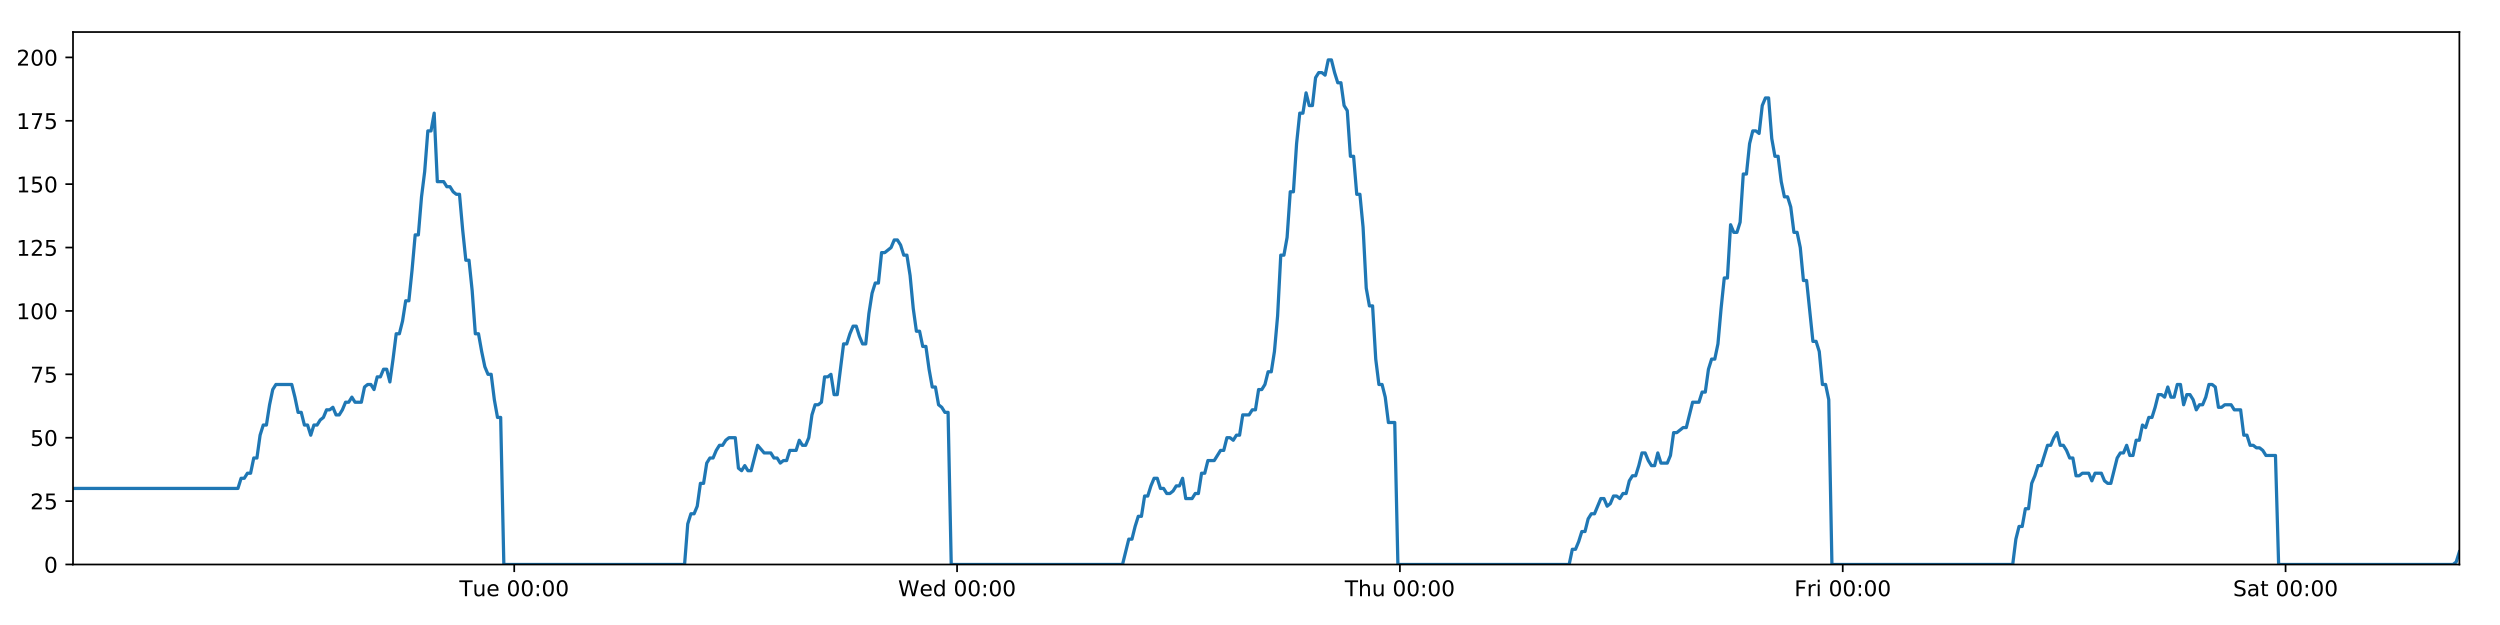
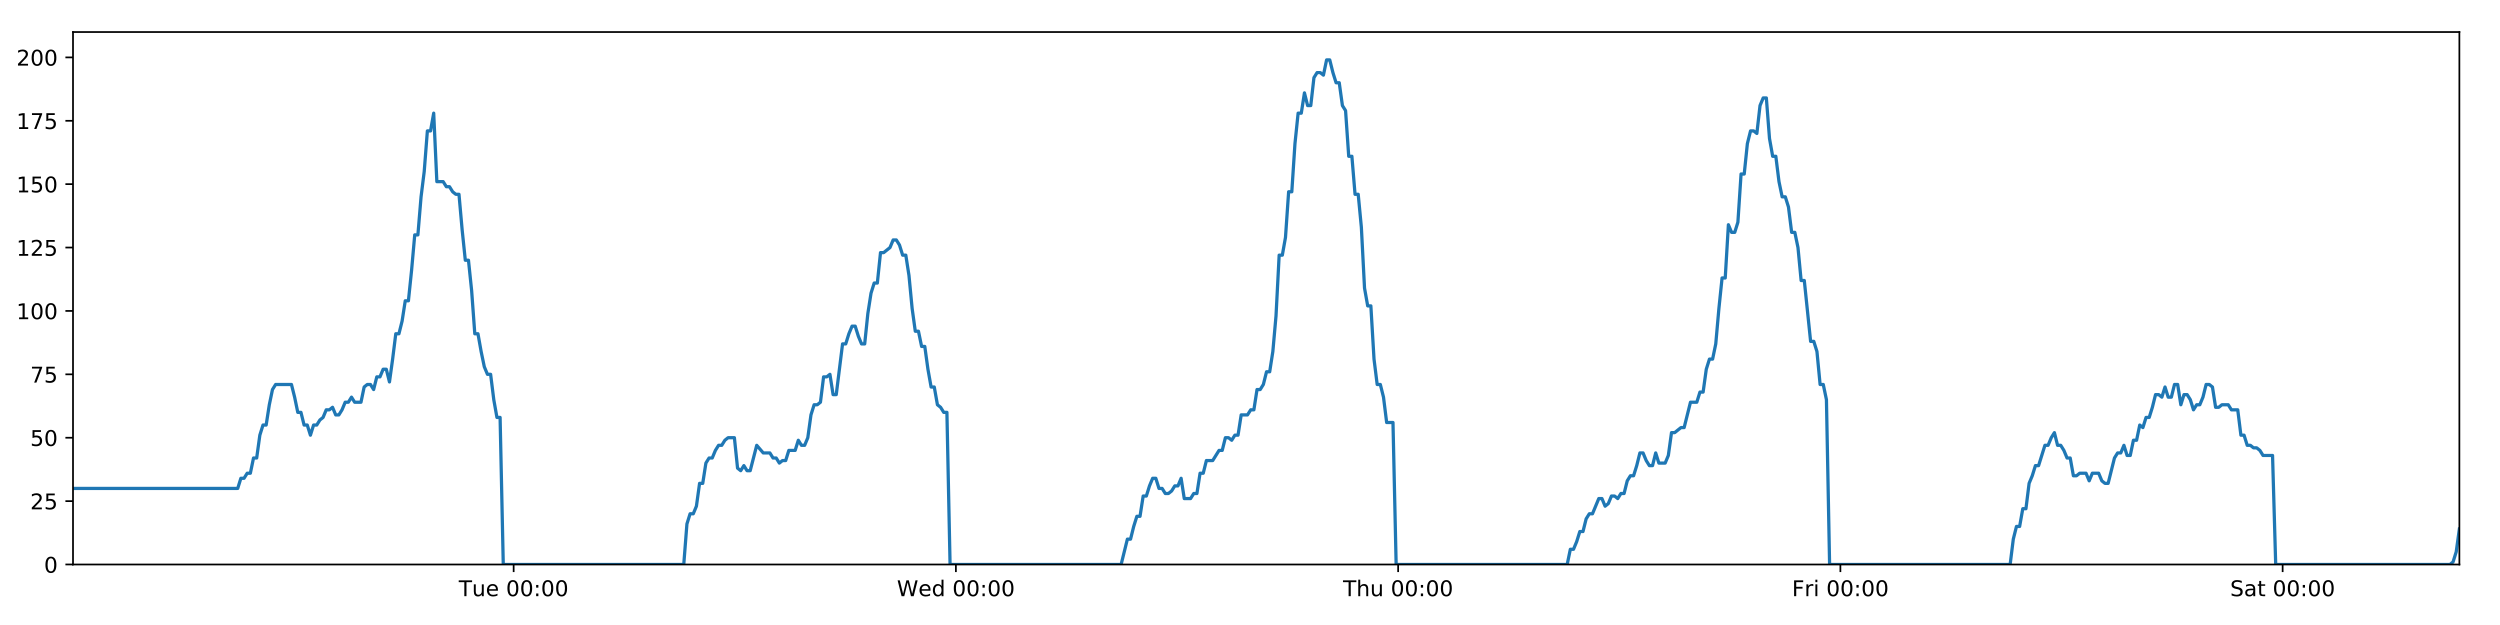
<svg xmlns="http://www.w3.org/2000/svg" xmlns:xlink="http://www.w3.org/1999/xlink" height="288pt" version="1.1" viewBox="0 0 1152 288" width="1152pt">
  <defs>
    <style type="text/css">
*{stroke-linecap:butt;stroke-linejoin:round;}
  </style>
  </defs>
  <g id="figure_1">
    <g id="patch_1">
      <path d="M 0 288  L 1152 288  L 1152 0  L 0 0  z " style="fill:#ffffff;" />
    </g>
    <g id="axes_1">
      <g id="patch_2">
        <path d="M 33.64 260.12  L 1133.28 260.12  L 1133.28 14.76  L 33.64 14.76  z " style="fill:#ffffff;" />
      </g>
      <g id="matplotlib.axis_1">
        <g id="xtick_1">
          <g id="line2d_1">
            <defs>
-               <path d="M 0 0  L 0 3.5  " id="md50a924bb3" style="stroke:#000000;stroke-width:0.8;" />
-             </defs>
-             <g>
-               <use style="stroke:#000000;stroke-width:0.8;" x="236.958" xlink:href="#md50a924bb3" y="260.12" />
+               <path d="M 0 0  L 0 3.5  " id="mce74584bbc" style="stroke:#000000;stroke-width:0.8;" />
+             </defs>
+             <g>
+               <use style="stroke:#000000;stroke-width:0.8;" x="236.689" xlink:href="#mce74584bbc" y="260.12" />
            </g>
          </g>
          <g id="text_1">
            <defs>
              <path d="M -0.297 72.906  L 61.375 72.906  L 61.375 64.594  L 35.5 64.594  L 35.5 0  L 25.594 0  L 25.594 64.594  L -0.297 64.594  z " id="DejaVuSans-84" />
              <path d="M 8.5 21.578  L 8.5 54.688  L 17.484 54.688  L 17.484 21.922  Q 17.484 14.156 20.5 10.266  Q 23.531 6.391 29.594 6.391  Q 36.859 6.391 41.078 11.031  Q 45.312 15.672 45.312 23.688  L 45.312 54.688  L 54.297 54.688  L 54.297 0  L 45.312 0  L 45.312 8.406  Q 42.047 3.422 37.719 1  Q 33.406 -1.422 27.688 -1.422  Q 18.266 -1.422 13.375 4.438  Q 8.5 10.297 8.5 21.578  z M 31.109 56  z " id="DejaVuSans-117" />
              <path d="M 56.203 29.594  L 56.203 25.203  L 14.891 25.203  Q 15.484 15.922 20.484 11.062  Q 25.484 6.203 34.422 6.203  Q 39.594 6.203 44.453 7.469  Q 49.312 8.734 54.109 11.281  L 54.109 2.781  Q 49.266 0.734 44.188 -0.344  Q 39.109 -1.422 33.891 -1.422  Q 20.797 -1.422 13.156 6.188  Q 5.516 13.812 5.516 26.812  Q 5.516 40.234 12.766 48.109  Q 20.016 56 32.328 56  Q 43.359 56 49.781 48.891  Q 56.203 41.797 56.203 29.594  z M 47.219 32.234  Q 47.125 39.594 43.094 43.984  Q 39.062 48.391 32.422 48.391  Q 24.906 48.391 20.391 44.141  Q 15.875 39.891 15.188 32.172  z " id="DejaVuSans-101" />
              <path id="DejaVuSans-32" />
              <path d="M 31.781 66.406  Q 24.172 66.406 20.328 58.906  Q 16.5 51.422 16.5 36.375  Q 16.5 21.391 20.328 13.891  Q 24.172 6.391 31.781 6.391  Q 39.453 6.391 43.281 13.891  Q 47.125 21.391 47.125 36.375  Q 47.125 51.422 43.281 58.906  Q 39.453 66.406 31.781 66.406  z M 31.781 74.219  Q 44.047 74.219 50.516 64.516  Q 56.984 54.828 56.984 36.375  Q 56.984 17.969 50.516 8.266  Q 44.047 -1.422 31.781 -1.422  Q 19.531 -1.422 13.062 8.266  Q 6.594 17.969 6.594 36.375  Q 6.594 54.828 13.062 64.516  Q 19.531 74.219 31.781 74.219  z " id="DejaVuSans-48" />
              <path d="M 11.719 12.406  L 22.016 12.406  L 22.016 0  L 11.719 0  z M 11.719 51.703  L 22.016 51.703  L 22.016 39.312  L 11.719 39.312  z " id="DejaVuSans-58" />
            </defs>
-             <g transform="translate(211.6723 274.7184)scale(0.1 -0.1)">
+             <g transform="translate(211.4029 274.7184)scale(0.1 -0.1)">
              <use xlink:href="#DejaVuSans-84" />
              <use x="60.85" xlink:href="#DejaVuSans-117" />
              <use x="124.229" xlink:href="#DejaVuSans-101" />
              <use x="185.752" xlink:href="#DejaVuSans-32" />
              <use x="217.539" xlink:href="#DejaVuSans-48" />
              <use x="281.162" xlink:href="#DejaVuSans-48" />
              <use x="344.785" xlink:href="#DejaVuSans-58" />
              <use x="378.477" xlink:href="#DejaVuSans-48" />
              <use x="442.1" xlink:href="#DejaVuSans-48" />
            </g>
          </g>
        </g>
        <g id="xtick_2">
          <g id="line2d_2">
            <g>
-               <use style="stroke:#000000;stroke-width:0.8;" x="441.016" xlink:href="#md50a924bb3" y="260.12" />
+               <use style="stroke:#000000;stroke-width:0.8;" x="440.477" xlink:href="#mce74584bbc" y="260.12" />
            </g>
          </g>
          <g id="text_2">
            <defs>
              <path d="M 3.328 72.906  L 13.281 72.906  L 28.609 11.281  L 43.891 72.906  L 54.984 72.906  L 70.312 11.281  L 85.594 72.906  L 95.609 72.906  L 77.297 0  L 64.891 0  L 49.516 63.281  L 33.984 0  L 21.578 0  z " id="DejaVuSans-87" />
              <path d="M 45.406 46.391  L 45.406 75.984  L 54.391 75.984  L 54.391 0  L 45.406 0  L 45.406 8.203  Q 42.578 3.328 38.25 0.953  Q 33.938 -1.422 27.875 -1.422  Q 17.969 -1.422 11.734 6.484  Q 5.516 14.406 5.516 27.297  Q 5.516 40.188 11.734 48.094  Q 17.969 56 27.875 56  Q 33.938 56 38.25 53.625  Q 42.578 51.266 45.406 46.391  z M 14.797 27.297  Q 14.797 17.391 18.875 11.75  Q 22.953 6.109 30.078 6.109  Q 37.203 6.109 41.297 11.75  Q 45.406 17.391 45.406 27.297  Q 45.406 37.203 41.297 42.844  Q 37.203 48.484 30.078 48.484  Q 22.953 48.484 18.875 42.844  Q 14.797 37.203 14.797 27.297  z " id="DejaVuSans-100" />
            </defs>
-             <g transform="translate(413.8273 274.7184)scale(0.1 -0.1)">
+             <g transform="translate(413.2875 274.7184)scale(0.1 -0.1)">
              <use xlink:href="#DejaVuSans-87" />
              <use x="98.799" xlink:href="#DejaVuSans-101" />
              <use x="160.322" xlink:href="#DejaVuSans-100" />
              <use x="223.799" xlink:href="#DejaVuSans-32" />
              <use x="255.586" xlink:href="#DejaVuSans-48" />
              <use x="319.209" xlink:href="#DejaVuSans-48" />
              <use x="382.832" xlink:href="#DejaVuSans-58" />
              <use x="416.523" xlink:href="#DejaVuSans-48" />
              <use x="480.146" xlink:href="#DejaVuSans-48" />
            </g>
          </g>
        </g>
        <g id="xtick_3">
          <g id="line2d_3">
            <g>
-               <use style="stroke:#000000;stroke-width:0.8;" x="645.075" xlink:href="#md50a924bb3" y="260.12" />
+               <use style="stroke:#000000;stroke-width:0.8;" x="644.264" xlink:href="#mce74584bbc" y="260.12" />
            </g>
          </g>
          <g id="text_3">
            <defs>
              <path d="M 54.891 33.016  L 54.891 0  L 45.906 0  L 45.906 32.719  Q 45.906 40.484 42.875 44.328  Q 39.844 48.188 33.797 48.188  Q 26.516 48.188 22.312 43.547  Q 18.109 38.922 18.109 30.906  L 18.109 0  L 9.078 0  L 9.078 75.984  L 18.109 75.984  L 18.109 46.188  Q 21.344 51.125 25.703 53.562  Q 30.078 56 35.797 56  Q 45.219 56 50.047 50.172  Q 54.891 44.344 54.891 33.016  z " id="DejaVuSans-104" />
            </defs>
-             <g transform="translate(619.6847 274.7184)scale(0.1 -0.1)">
+             <g transform="translate(618.8745 274.7184)scale(0.1 -0.1)">
              <use xlink:href="#DejaVuSans-84" />
              <use x="61.084" xlink:href="#DejaVuSans-104" />
              <use x="124.463" xlink:href="#DejaVuSans-117" />
              <use x="187.842" xlink:href="#DejaVuSans-32" />
              <use x="219.629" xlink:href="#DejaVuSans-48" />
              <use x="283.252" xlink:href="#DejaVuSans-48" />
              <use x="346.875" xlink:href="#DejaVuSans-58" />
              <use x="380.566" xlink:href="#DejaVuSans-48" />
              <use x="444.189" xlink:href="#DejaVuSans-48" />
            </g>
          </g>
        </g>
        <g id="xtick_4">
          <g id="line2d_4">
            <g>
-               <use style="stroke:#000000;stroke-width:0.8;" x="849.133" xlink:href="#md50a924bb3" y="260.12" />
+               <use style="stroke:#000000;stroke-width:0.8;" x="848.052" xlink:href="#mce74584bbc" y="260.12" />
            </g>
          </g>
          <g id="text_4">
            <defs>
              <path d="M 9.812 72.906  L 51.703 72.906  L 51.703 64.594  L 19.672 64.594  L 19.672 43.109  L 48.578 43.109  L 48.578 34.812  L 19.672 34.812  L 19.672 0  L 9.812 0  z " id="DejaVuSans-70" />
              <path d="M 41.109 46.297  Q 39.594 47.172 37.812 47.578  Q 36.031 48 33.891 48  Q 26.266 48 22.188 43.047  Q 18.109 38.094 18.109 28.812  L 18.109 0  L 9.078 0  L 9.078 54.688  L 18.109 54.688  L 18.109 46.188  Q 20.953 51.172 25.484 53.578  Q 30.031 56 36.531 56  Q 37.453 56 38.578 55.875  Q 39.703 55.766 41.062 55.516  z " id="DejaVuSans-114" />
              <path d="M 9.422 54.688  L 18.406 54.688  L 18.406 0  L 9.422 0  z M 9.422 75.984  L 18.406 75.984  L 18.406 64.594  L 9.422 64.594  z " id="DejaVuSans-105" />
            </defs>
-             <g transform="translate(826.8194 274.7184)scale(0.1 -0.1)">
+             <g transform="translate(825.7389 274.7184)scale(0.1 -0.1)">
              <use xlink:href="#DejaVuSans-70" />
              <use x="57.41" xlink:href="#DejaVuSans-114" />
              <use x="98.523" xlink:href="#DejaVuSans-105" />
              <use x="126.307" xlink:href="#DejaVuSans-32" />
              <use x="158.094" xlink:href="#DejaVuSans-48" />
              <use x="221.717" xlink:href="#DejaVuSans-48" />
              <use x="285.34" xlink:href="#DejaVuSans-58" />
              <use x="319.031" xlink:href="#DejaVuSans-48" />
              <use x="382.654" xlink:href="#DejaVuSans-48" />
            </g>
          </g>
        </g>
        <g id="xtick_5">
          <g id="line2d_5">
            <g>
-               <use style="stroke:#000000;stroke-width:0.8;" x="1053.191" xlink:href="#md50a924bb3" y="260.12" />
+               <use style="stroke:#000000;stroke-width:0.8;" x="1051.84" xlink:href="#mce74584bbc" y="260.12" />
            </g>
          </g>
          <g id="text_5">
            <defs>
              <path d="M 53.516 70.516  L 53.516 60.891  Q 47.906 63.578 42.922 64.891  Q 37.938 66.219 33.297 66.219  Q 25.25 66.219 20.875 63.094  Q 16.5 59.969 16.5 54.203  Q 16.5 49.359 19.406 46.891  Q 22.312 44.438 30.422 42.922  L 36.375 41.703  Q 47.406 39.594 52.656 34.297  Q 57.906 29 57.906 20.125  Q 57.906 9.516 50.797 4.047  Q 43.703 -1.422 29.984 -1.422  Q 24.812 -1.422 18.969 -0.25  Q 13.141 0.922 6.891 3.219  L 6.891 13.375  Q 12.891 10.016 18.656 8.297  Q 24.422 6.594 29.984 6.594  Q 38.422 6.594 43.016 9.906  Q 47.609 13.234 47.609 19.391  Q 47.609 24.75 44.312 27.781  Q 41.016 30.812 33.5 32.328  L 27.484 33.5  Q 16.453 35.688 11.516 40.375  Q 6.594 45.062 6.594 53.422  Q 6.594 63.094 13.406 68.656  Q 20.219 74.219 32.172 74.219  Q 37.312 74.219 42.625 73.281  Q 47.953 72.359 53.516 70.516  z " id="DejaVuSans-83" />
              <path d="M 34.281 27.484  Q 23.391 27.484 19.188 25  Q 14.984 22.516 14.984 16.5  Q 14.984 11.719 18.141 8.906  Q 21.297 6.109 26.703 6.109  Q 34.188 6.109 38.703 11.406  Q 43.219 16.703 43.219 25.484  L 43.219 27.484  z M 52.203 31.203  L 52.203 0  L 43.219 0  L 43.219 8.297  Q 40.141 3.328 35.547 0.953  Q 30.953 -1.422 24.312 -1.422  Q 15.922 -1.422 10.953 3.297  Q 6 8.016 6 15.922  Q 6 25.141 12.172 29.828  Q 18.359 34.516 30.609 34.516  L 43.219 34.516  L 43.219 35.406  Q 43.219 41.609 39.141 45  Q 35.062 48.391 27.688 48.391  Q 23 48.391 18.547 47.266  Q 14.109 46.141 10.016 43.891  L 10.016 52.203  Q 14.938 54.109 19.578 55.047  Q 24.219 56 28.609 56  Q 40.484 56 46.344 49.844  Q 52.203 43.703 52.203 31.203  z " id="DejaVuSans-97" />
              <path d="M 18.312 70.219  L 18.312 54.688  L 36.812 54.688  L 36.812 47.703  L 18.312 47.703  L 18.312 18.016  Q 18.312 11.328 20.141 9.422  Q 21.969 7.516 27.594 7.516  L 36.812 7.516  L 36.812 0  L 27.594 0  Q 17.188 0 13.234 3.875  Q 9.281 7.766 9.281 18.016  L 9.281 47.703  L 2.688 47.703  L 2.688 54.688  L 9.281 54.688  L 9.281 70.219  z " id="DejaVuSans-116" />
            </defs>
-             <g transform="translate(1028.994 274.7184)scale(0.1 -0.1)">
+             <g transform="translate(1027.643 274.7184)scale(0.1 -0.1)">
              <use xlink:href="#DejaVuSans-83" />
              <use x="63.477" xlink:href="#DejaVuSans-97" />
              <use x="124.756" xlink:href="#DejaVuSans-116" />
              <use x="163.965" xlink:href="#DejaVuSans-32" />
              <use x="195.752" xlink:href="#DejaVuSans-48" />
              <use x="259.375" xlink:href="#DejaVuSans-48" />
              <use x="322.998" xlink:href="#DejaVuSans-58" />
              <use x="356.689" xlink:href="#DejaVuSans-48" />
              <use x="420.312" xlink:href="#DejaVuSans-48" />
            </g>
          </g>
        </g>
      </g>
      <g id="matplotlib.axis_2">
        <g id="ytick_1">
          <g id="line2d_6">
            <defs>
-               <path d="M 0 0  L -3.5 0  " id="me1dcb880b2" style="stroke:#000000;stroke-width:0.8;" />
-             </defs>
-             <g>
-               <use style="stroke:#000000;stroke-width:0.8;" x="33.64" xlink:href="#me1dcb880b2" y="260.12" />
+               <path d="M 0 0  L -3.5 0  " id="m5af31f0a0d" style="stroke:#000000;stroke-width:0.8;" />
+             </defs>
+             <g>
+               <use style="stroke:#000000;stroke-width:0.8;" x="33.64" xlink:href="#m5af31f0a0d" y="260.12" />
            </g>
          </g>
          <g id="text_6">
            <g transform="translate(20.2775 263.9192)scale(0.1 -0.1)">
              <use xlink:href="#DejaVuSans-48" />
            </g>
          </g>
        </g>
        <g id="ytick_2">
          <g id="line2d_7">
            <g>
-               <use style="stroke:#000000;stroke-width:0.8;" x="33.64" xlink:href="#me1dcb880b2" y="230.91" />
+               <use style="stroke:#000000;stroke-width:0.8;" x="33.64" xlink:href="#m5af31f0a0d" y="230.91" />
            </g>
          </g>
          <g id="text_7">
            <defs>
              <path d="M 19.188 8.297  L 53.609 8.297  L 53.609 0  L 7.328 0  L 7.328 8.297  Q 12.938 14.109 22.625 23.891  Q 32.328 33.688 34.812 36.531  Q 39.547 41.844 41.422 45.531  Q 43.312 49.219 43.312 52.781  Q 43.312 58.594 39.234 62.25  Q 35.156 65.922 28.609 65.922  Q 23.969 65.922 18.812 64.312  Q 13.672 62.703 7.812 59.422  L 7.812 69.391  Q 13.766 71.781 18.938 73  Q 24.125 74.219 28.422 74.219  Q 39.75 74.219 46.484 68.547  Q 53.219 62.891 53.219 53.422  Q 53.219 48.922 51.531 44.891  Q 49.859 40.875 45.406 35.406  Q 44.188 33.984 37.641 27.219  Q 31.109 20.453 19.188 8.297  z " id="DejaVuSans-50" />
              <path d="M 10.797 72.906  L 49.516 72.906  L 49.516 64.594  L 19.828 64.594  L 19.828 46.734  Q 21.969 47.469 24.109 47.828  Q 26.266 48.188 28.422 48.188  Q 40.625 48.188 47.75 41.5  Q 54.891 34.812 54.891 23.391  Q 54.891 11.625 47.562 5.094  Q 40.234 -1.422 26.906 -1.422  Q 22.312 -1.422 17.547 -0.641  Q 12.797 0.141 7.719 1.703  L 7.719 11.625  Q 12.109 9.234 16.797 8.062  Q 21.484 6.891 26.703 6.891  Q 35.156 6.891 40.078 11.328  Q 45.016 15.766 45.016 23.391  Q 45.016 31 40.078 35.438  Q 35.156 39.891 26.703 39.891  Q 22.75 39.891 18.812 39.016  Q 14.891 38.141 10.797 36.281  z " id="DejaVuSans-53" />
            </defs>
            <g transform="translate(13.915 234.7097)scale(0.1 -0.1)">
              <use xlink:href="#DejaVuSans-50" />
              <use x="63.623" xlink:href="#DejaVuSans-53" />
            </g>
          </g>
        </g>
        <g id="ytick_3">
          <g id="line2d_8">
            <g>
-               <use style="stroke:#000000;stroke-width:0.8;" x="33.64" xlink:href="#me1dcb880b2" y="201.701" />
+               <use style="stroke:#000000;stroke-width:0.8;" x="33.64" xlink:href="#m5af31f0a0d" y="201.701" />
            </g>
          </g>
          <g id="text_8">
            <g transform="translate(13.915 205.5002)scale(0.1 -0.1)">
              <use xlink:href="#DejaVuSans-53" />
              <use x="63.623" xlink:href="#DejaVuSans-48" />
            </g>
          </g>
        </g>
        <g id="ytick_4">
          <g id="line2d_9">
            <g>
-               <use style="stroke:#000000;stroke-width:0.8;" x="33.64" xlink:href="#me1dcb880b2" y="172.491" />
+               <use style="stroke:#000000;stroke-width:0.8;" x="33.64" xlink:href="#m5af31f0a0d" y="172.491" />
            </g>
          </g>
          <g id="text_9">
            <defs>
              <path d="M 8.203 72.906  L 55.078 72.906  L 55.078 68.703  L 28.609 0  L 18.312 0  L 43.219 64.594  L 8.203 64.594  z " id="DejaVuSans-55" />
            </defs>
            <g transform="translate(13.915 176.2906)scale(0.1 -0.1)">
              <use xlink:href="#DejaVuSans-55" />
              <use x="63.623" xlink:href="#DejaVuSans-53" />
            </g>
          </g>
        </g>
        <g id="ytick_5">
          <g id="line2d_10">
            <g>
-               <use style="stroke:#000000;stroke-width:0.8;" x="33.64" xlink:href="#me1dcb880b2" y="143.282" />
+               <use style="stroke:#000000;stroke-width:0.8;" x="33.64" xlink:href="#m5af31f0a0d" y="143.282" />
            </g>
          </g>
          <g id="text_10">
            <defs>
              <path d="M 12.406 8.297  L 28.516 8.297  L 28.516 63.922  L 10.984 60.406  L 10.984 69.391  L 28.422 72.906  L 38.281 72.906  L 38.281 8.297  L 54.391 8.297  L 54.391 0  L 12.406 0  z " id="DejaVuSans-49" />
            </defs>
            <g transform="translate(7.5525 147.0811)scale(0.1 -0.1)">
              <use xlink:href="#DejaVuSans-49" />
              <use x="63.623" xlink:href="#DejaVuSans-48" />
              <use x="127.246" xlink:href="#DejaVuSans-48" />
            </g>
          </g>
        </g>
        <g id="ytick_6">
          <g id="line2d_11">
            <g>
-               <use style="stroke:#000000;stroke-width:0.8;" x="33.64" xlink:href="#me1dcb880b2" y="114.072" />
+               <use style="stroke:#000000;stroke-width:0.8;" x="33.64" xlink:href="#m5af31f0a0d" y="114.072" />
            </g>
          </g>
          <g id="text_11">
            <g transform="translate(7.5525 117.8716)scale(0.1 -0.1)">
              <use xlink:href="#DejaVuSans-49" />
              <use x="63.623" xlink:href="#DejaVuSans-50" />
              <use x="127.246" xlink:href="#DejaVuSans-53" />
            </g>
          </g>
        </g>
        <g id="ytick_7">
          <g id="line2d_12">
            <g>
-               <use style="stroke:#000000;stroke-width:0.8;" x="33.64" xlink:href="#me1dcb880b2" y="84.863" />
+               <use style="stroke:#000000;stroke-width:0.8;" x="33.64" xlink:href="#m5af31f0a0d" y="84.863" />
            </g>
          </g>
          <g id="text_12">
            <g transform="translate(7.5525 88.66208)scale(0.1 -0.1)">
              <use xlink:href="#DejaVuSans-49" />
              <use x="63.623" xlink:href="#DejaVuSans-53" />
              <use x="127.246" xlink:href="#DejaVuSans-48" />
            </g>
          </g>
        </g>
        <g id="ytick_8">
          <g id="line2d_13">
            <g>
-               <use style="stroke:#000000;stroke-width:0.8;" x="33.64" xlink:href="#me1dcb880b2" y="55.653" />
+               <use style="stroke:#000000;stroke-width:0.8;" x="33.64" xlink:href="#m5af31f0a0d" y="55.653" />
            </g>
          </g>
          <g id="text_13">
            <g transform="translate(7.5525 59.45255)scale(0.1 -0.1)">
              <use xlink:href="#DejaVuSans-49" />
              <use x="63.623" xlink:href="#DejaVuSans-55" />
              <use x="127.246" xlink:href="#DejaVuSans-53" />
            </g>
          </g>
        </g>
        <g id="ytick_9">
          <g id="line2d_14">
            <g>
-               <use style="stroke:#000000;stroke-width:0.8;" x="33.64" xlink:href="#me1dcb880b2" y="26.444" />
+               <use style="stroke:#000000;stroke-width:0.8;" x="33.64" xlink:href="#m5af31f0a0d" y="26.444" />
            </g>
          </g>
          <g id="text_14">
            <g transform="translate(7.5525 30.24303)scale(0.1 -0.1)">
              <use xlink:href="#DejaVuSans-50" />
              <use x="63.623" xlink:href="#DejaVuSans-48" />
              <use x="127.246" xlink:href="#DejaVuSans-48" />
            </g>
          </g>
        </g>
      </g>
      <g id="line2d_15">
-         <path clip-path="url(#p283289ab9e)" d="M 33.64 225.069  L 109.634 225.069  L 111.096 220.395  L 112.556 220.395  L 114.016 218.058  L 115.473 218.058  L 116.929 211.048  L 118.389 211.048  L 119.847 200.533  L 121.303 195.859  L 122.762 195.859  L 124.219 186.512  L 125.677 179.502  L 127.137 177.165  L 134.439 177.165  L 135.897 183.007  L 137.357 190.017  L 138.814 190.017  L 140.271 195.859  L 141.731 195.859  L 143.188 200.533  L 144.647 195.859  L 146.106 195.859  L 147.564 193.522  L 149.021 192.354  L 150.478 188.849  L 151.935 188.849  L 153.393 187.68  L 154.852 191.186  L 156.309 191.186  L 157.77 188.849  L 159.227 185.344  L 160.684 185.344  L 162.144 183.007  L 163.601 185.344  L 166.515 185.344  L 167.975 178.333  L 169.433 177.165  L 170.893 177.165  L 172.353 179.502  L 173.813 173.66  L 175.275 173.66  L 176.736 170.155  L 178.2 170.155  L 179.66 175.997  L 181.116 165.481  L 182.574 153.797  L 184.031 153.797  L 185.487 147.955  L 186.945 138.608  L 188.402 138.608  L 189.86 124.588  L 191.319 108.23  L 192.776 108.23  L 194.237 90.705  L 195.695 79.021  L 197.151 60.327  L 198.609 60.327  L 200.067 52.148  L 201.523 83.694  L 204.439 83.694  L 205.9 86.031  L 207.357 86.031  L 208.817 88.368  L 210.276 89.536  L 211.733 89.536  L 213.192 105.894  L 214.655 119.914  L 216.113 119.914  L 217.573 133.935  L 219.033 153.797  L 220.494 153.797  L 221.952 161.976  L 223.412 168.986  L 224.869 172.491  L 226.329 172.491  L 227.79 184.175  L 229.248 192.354  L 230.705 192.354  L 232.167 260.12  L 315.451 260.12  L 316.91 241.426  L 318.37 236.752  L 319.83 236.752  L 321.288 233.247  L 322.746 222.732  L 324.205 222.732  L 325.664 213.385  L 327.125 211.048  L 328.585 211.048  L 330.049 207.543  L 331.511 205.206  L 332.971 205.206  L 334.428 202.869  L 335.891 201.701  L 338.813 201.701  L 340.269 215.722  L 341.728 216.89  L 343.189 214.553  L 344.646 216.89  L 346.104 216.89  L 349.116 205.206  L 352.125 208.711  L 355.186 208.711  L 356.642 211.048  L 358.101 211.048  L 359.558 213.385  L 361.015 212.216  L 362.475 212.216  L 363.935 207.543  L 366.851 207.543  L 368.308 202.869  L 369.769 205.206  L 371.226 205.206  L 372.684 201.701  L 374.142 191.186  L 375.599 186.512  L 377.056 186.512  L 378.514 185.344  L 379.971 173.66  L 381.432 173.66  L 382.89 172.491  L 384.35 181.838  L 385.808 181.838  L 388.724 158.471  L 390.182 158.471  L 391.642 153.797  L 393.1 150.292  L 394.557 150.292  L 396.017 154.966  L 397.475 158.471  L 398.933 158.471  L 400.393 144.45  L 401.854 135.103  L 403.312 130.43  L 404.77 130.43  L 406.228 116.409  L 407.686 116.409  L 410.606 114.072  L 412.066 110.567  L 413.527 110.567  L 414.986 112.904  L 416.446 117.578  L 417.903 117.578  L 419.364 126.925  L 420.821 142.114  L 422.281 152.629  L 423.74 152.629  L 425.197 159.639  L 426.66 159.639  L 428.117 170.155  L 429.576 178.333  L 431.036 178.333  L 432.494 186.512  L 433.954 187.68  L 435.414 190.017  L 436.871 190.017  L 438.328 260.12  L 517.254 260.12  L 520.144 248.436  L 521.601 248.436  L 523.058 242.594  L 524.516 237.921  L 525.973 237.921  L 527.43 228.574  L 528.889 228.574  L 530.346 223.9  L 531.803 220.395  L 533.261 220.395  L 534.718 225.069  L 536.177 225.069  L 537.635 227.405  L 539.096 227.405  L 540.556 226.237  L 542.017 223.9  L 543.474 223.9  L 544.932 220.395  L 546.389 229.742  L 549.305 229.742  L 550.766 227.405  L 552.224 227.405  L 553.682 218.058  L 555.141 218.058  L 556.6 212.216  L 559.517 212.216  L 562.434 207.543  L 563.9 207.543  L 565.362 201.701  L 566.824 201.701  L 568.281 202.869  L 569.739 200.533  L 571.195 200.533  L 572.652 191.186  L 575.567 191.186  L 577.048 188.849  L 578.506 188.849  L 579.963 179.502  L 581.425 179.502  L 582.884 177.165  L 584.342 171.323  L 585.802 171.323  L 587.259 161.976  L 588.718 145.619  L 590.175 117.578  L 591.633 117.578  L 593.092 109.399  L 594.549 88.368  L 596.006 88.368  L 597.468 66.169  L 598.926 52.148  L 600.384 52.148  L 601.841 42.801  L 603.298 48.643  L 604.759 48.643  L 606.219 35.791  L 607.676 33.454  L 609.136 33.454  L 610.597 34.622  L 612.058 27.612  L 613.522 27.612  L 614.979 33.454  L 616.439 38.128  L 617.896 38.128  L 619.357 48.643  L 620.813 50.98  L 622.271 72.011  L 623.728 72.011  L 625.188 89.536  L 626.645 89.536  L 628.103 104.725  L 629.561 132.766  L 631.02 140.945  L 632.482 140.945  L 633.941 165.481  L 635.398 177.165  L 636.856 177.165  L 638.316 183.007  L 639.775 194.691  L 642.693 194.691  L 644.152 260.12  L 723.07 260.12  L 724.529 253.11  L 725.988 253.11  L 727.446 249.605  L 728.906 244.931  L 730.363 244.931  L 731.821 239.089  L 733.28 236.752  L 734.738 236.752  L 737.652 229.742  L 739.112 229.742  L 740.572 233.247  L 742.032 232.079  L 743.491 228.574  L 744.95 228.574  L 746.408 229.742  L 747.865 227.405  L 749.326 227.405  L 750.784 221.563  L 752.241 219.227  L 753.705 219.227  L 755.162 214.553  L 756.619 208.711  L 758.076 208.711  L 759.534 212.216  L 760.992 214.553  L 762.453 214.553  L 763.912 208.711  L 765.369 213.385  L 768.285 213.385  L 769.743 209.88  L 771.204 199.364  L 772.661 199.364  L 775.581 197.027  L 777.038 197.027  L 779.958 185.344  L 782.877 185.344  L 784.334 180.67  L 785.793 180.67  L 787.251 170.155  L 788.71 165.481  L 790.167 165.481  L 791.625 158.471  L 793.082 142.114  L 794.54 128.093  L 795.996 128.093  L 797.458 103.557  L 798.921 107.062  L 800.382 107.062  L 801.842 102.389  L 803.302 80.189  L 804.759 80.189  L 806.217 66.169  L 807.674 60.327  L 809.131 60.327  L 810.591 61.495  L 812.049 48.643  L 813.507 45.138  L 814.967 45.138  L 816.425 63.832  L 817.882 72.011  L 819.34 72.011  L 820.799 83.694  L 822.257 90.705  L 823.717 90.705  L 825.174 95.378  L 826.641 107.062  L 828.104 107.062  L 829.561 114.072  L 831.018 129.261  L 832.477 129.261  L 835.391 157.302  L 836.852 157.302  L 838.313 161.976  L 839.773 177.165  L 841.232 177.165  L 842.692 184.175  L 844.15 260.12  L 927.456 260.12  L 928.913 248.436  L 930.373 242.594  L 931.834 242.594  L 933.291 234.416  L 934.748 234.416  L 936.206 222.732  L 937.662 219.227  L 939.122 214.553  L 940.583 214.553  L 943.505 205.206  L 944.965 205.206  L 946.423 201.701  L 947.883 199.364  L 949.341 205.206  L 950.799 205.206  L 952.256 207.543  L 953.717 211.048  L 955.176 211.048  L 956.639 219.227  L 958.097 219.227  L 959.554 218.058  L 962.47 218.058  L 963.927 221.563  L 965.385 218.058  L 968.3 218.058  L 969.758 221.563  L 971.216 222.732  L 972.673 222.732  L 975.591 211.048  L 977.047 208.711  L 978.507 208.711  L 979.963 205.206  L 981.42 209.88  L 982.877 209.88  L 984.335 202.869  L 985.794 202.869  L 987.253 195.859  L 988.71 197.027  L 990.168 192.354  L 991.627 192.354  L 993.085 187.68  L 994.544 181.838  L 996.001 181.838  L 997.459 183.007  L 998.918 178.333  L 1000.378 183.007  L 1001.838 183.007  L 1003.296 177.165  L 1004.754 177.165  L 1006.215 186.512  L 1007.675 181.838  L 1009.134 181.838  L 1010.592 184.175  L 1012.051 188.849  L 1013.509 186.512  L 1014.97 186.512  L 1016.426 183.007  L 1017.886 177.165  L 1019.346 177.165  L 1020.803 178.333  L 1022.26 187.68  L 1023.717 187.68  L 1025.175 186.512  L 1028.095 186.512  L 1029.555 188.849  L 1032.473 188.849  L 1033.934 200.533  L 1035.392 200.533  L 1036.85 205.206  L 1038.309 205.206  L 1039.769 206.374  L 1041.23 206.374  L 1042.69 207.543  L 1044.149 209.88  L 1048.531 209.88  L 1049.989 260.12  L 1130.365 260.12  L 1131.822 258.952  L 1133.28 254.278  L 1133.28 254.278  " style="fill:none;stroke:#1f77b4;stroke-linecap:square;stroke-width:1.5;" />
+         <path clip-path="url(#p49f4481d9c)" d="M 33.64 225.069  L 109.534 225.069  L 110.993 220.395  L 112.452 220.395  L 113.909 218.058  L 115.364 218.058  L 116.819 211.048  L 118.277 211.048  L 119.732 200.533  L 121.187 195.859  L 122.643 195.859  L 124.099 186.512  L 125.555 179.502  L 127.013 177.165  L 134.305 177.165  L 135.761 183.007  L 137.22 190.017  L 138.675 190.017  L 140.13 195.859  L 141.587 195.859  L 143.043 200.533  L 144.5 195.859  L 145.957 195.859  L 147.413 193.522  L 148.868 192.354  L 150.323 188.849  L 151.778 188.849  L 153.234 187.68  L 154.692 191.186  L 156.147 191.186  L 157.605 188.849  L 159.061 185.344  L 160.515 185.344  L 161.973 183.007  L 163.429 185.344  L 166.339 185.344  L 167.797 178.333  L 169.253 177.165  L 170.711 177.165  L 172.169 179.502  L 173.627 173.66  L 175.088 173.66  L 176.546 170.155  L 178.008 170.155  L 179.466 175.997  L 180.921 165.481  L 182.376 153.797  L 183.831 153.797  L 185.286 147.955  L 186.742 138.608  L 188.197 138.608  L 189.653 124.588  L 191.11 108.23  L 192.565 108.23  L 194.024 90.705  L 195.48 79.021  L 196.935 60.327  L 198.391 60.327  L 199.846 52.148  L 201.301 83.694  L 204.213 83.694  L 205.671 86.031  L 207.127 86.031  L 208.585 88.368  L 210.042 89.536  L 211.497 89.536  L 212.954 105.894  L 214.415 119.914  L 215.871 119.914  L 217.329 133.935  L 218.787 153.797  L 220.246 153.797  L 221.703 161.976  L 223.16 168.986  L 224.616 172.491  L 226.074 172.491  L 227.533 184.175  L 228.989 192.354  L 230.444 192.354  L 231.904 260.12  L 315.077 260.12  L 316.535 241.426  L 317.993 236.752  L 319.451 236.752  L 320.907 233.247  L 322.363 222.732  L 323.82 222.732  L 325.277 213.385  L 326.736 211.048  L 328.195 211.048  L 329.656 207.543  L 331.117 205.206  L 332.575 205.206  L 334.03 202.869  L 335.491 201.701  L 338.408 201.701  L 339.863 215.722  L 341.32 216.89  L 342.778 214.553  L 344.234 216.89  L 345.69 216.89  L 348.698 205.206  L 351.703 208.711  L 354.76 208.711  L 356.214 211.048  L 357.671 211.048  L 359.126 213.385  L 360.581 212.216  L 362.039 212.216  L 363.497 207.543  L 366.409 207.543  L 367.864 202.869  L 369.323 205.206  L 370.778 205.206  L 372.235 201.701  L 373.69 191.186  L 375.146 186.512  L 376.601 186.512  L 378.057 185.344  L 379.512 173.66  L 380.971 173.66  L 382.428 172.491  L 383.886 181.838  L 385.341 181.838  L 388.253 158.471  L 389.709 158.471  L 391.167 153.797  L 392.623 150.292  L 394.079 150.292  L 395.537 154.966  L 396.993 158.471  L 398.449 158.471  L 399.907 144.45  L 401.366 135.103  L 402.822 130.43  L 404.278 130.43  L 405.734 116.409  L 407.19 116.409  L 410.107 114.072  L 411.565 110.567  L 413.024 110.567  L 414.48 112.904  L 415.938 117.578  L 417.394 117.578  L 418.853 126.925  L 420.308 142.114  L 421.766 152.629  L 423.223 152.629  L 424.678 159.639  L 426.139 159.639  L 427.594 170.155  L 429.051 178.333  L 430.51 178.333  L 431.965 186.512  L 433.424 187.68  L 434.881 190.017  L 436.337 190.017  L 437.791 260.12  L 516.613 260.12  L 519.5 248.436  L 520.954 248.436  L 522.41 242.594  L 523.866 237.921  L 525.32 237.921  L 526.776 228.574  L 528.232 228.574  L 529.688 223.9  L 531.143 220.395  L 532.599 220.395  L 534.054 225.069  L 535.511 225.069  L 536.967 227.405  L 538.426 227.405  L 539.885 226.237  L 541.343 223.9  L 542.798 223.9  L 544.254 220.395  L 545.709 229.742  L 548.622 229.742  L 550.08 227.405  L 551.537 227.405  L 552.993 218.058  L 554.451 218.058  L 555.907 212.216  L 558.82 212.216  L 561.734 207.543  L 563.198 207.543  L 564.657 201.701  L 566.117 201.701  L 567.573 202.869  L 569.028 200.533  L 570.483 200.533  L 571.938 191.186  L 574.849 191.186  L 576.328 188.849  L 577.784 188.849  L 579.239 179.502  L 580.699 179.502  L 582.156 177.165  L 583.612 171.323  L 585.071 171.323  L 586.526 161.976  L 587.983 145.619  L 589.438 117.578  L 590.894 117.578  L 592.35 109.399  L 593.805 88.368  L 595.261 88.368  L 596.72 66.169  L 598.177 52.148  L 599.633 52.148  L 601.088 42.801  L 602.544 48.643  L 604.002 48.643  L 605.46 35.791  L 606.915 33.454  L 608.373 33.454  L 609.833 34.622  L 611.291 27.612  L 612.753 27.612  L 614.208 33.454  L 615.667 38.128  L 617.121 38.128  L 618.581 48.643  L 620.035 50.98  L 621.491 72.011  L 622.946 72.011  L 624.404 89.536  L 625.859 89.536  L 627.315 104.725  L 628.772 132.766  L 630.229 140.945  L 631.688 140.945  L 633.146 165.481  L 634.6 177.165  L 636.056 177.165  L 637.515 183.007  L 638.972 194.691  L 641.886 194.691  L 643.343 260.12  L 722.157 260.12  L 723.613 253.11  L 725.071 253.11  L 726.527 249.605  L 727.985 244.931  L 729.44 244.931  L 730.896 239.089  L 732.353 236.752  L 733.809 236.752  L 736.719 229.742  L 738.178 229.742  L 739.635 233.247  L 741.094 232.079  L 742.55 228.574  L 744.008 228.574  L 745.463 229.742  L 746.919 227.405  L 748.378 227.405  L 749.834 221.563  L 751.289 219.227  L 752.751 219.227  L 754.206 214.553  L 755.661 208.711  L 757.117 208.711  L 758.572 212.216  L 760.028 214.553  L 761.487 214.553  L 762.944 208.711  L 764.4 213.385  L 767.312 213.385  L 768.768 209.88  L 770.227 199.364  L 771.682 199.364  L 774.598 197.027  L 776.053 197.027  L 778.969 185.344  L 781.884 185.344  L 783.339 180.67  L 784.796 180.67  L 786.253 170.155  L 787.71 165.481  L 789.165 165.481  L 790.621 158.471  L 792.076 142.114  L 793.531 128.093  L 794.986 128.093  L 796.446 103.557  L 797.907 107.062  L 799.366 107.062  L 800.824 102.389  L 802.282 80.189  L 803.737 80.189  L 805.193 66.169  L 806.648 60.327  L 808.103 60.327  L 809.561 61.495  L 811.018 48.643  L 812.474 45.138  L 813.932 45.138  L 815.388 63.832  L 816.843 72.011  L 818.299 72.011  L 819.756 83.694  L 821.212 90.705  L 822.67 90.705  L 824.125 95.378  L 825.591 107.062  L 827.051 107.062  L 828.507 114.072  L 829.961 129.261  L 831.418 129.261  L 834.328 157.302  L 835.788 157.302  L 837.247 161.976  L 838.705 177.165  L 840.162 177.165  L 841.62 184.175  L 843.076 260.12  L 926.272 260.12  L 927.727 248.436  L 929.185 242.594  L 930.644 242.594  L 932.099 234.416  L 933.554 234.416  L 935.01 222.732  L 936.465 219.227  L 937.922 214.553  L 939.381 214.553  L 942.299 205.206  L 943.757 205.206  L 945.214 201.701  L 946.672 199.364  L 948.128 205.206  L 949.584 205.206  L 951.039 207.543  L 952.498 211.048  L 953.955 211.048  L 955.416 219.227  L 956.872 219.227  L 958.328 218.058  L 961.239 218.058  L 962.694 221.563  L 964.15 218.058  L 967.062 218.058  L 968.518 221.563  L 969.974 222.732  L 971.429 222.732  L 974.342 211.048  L 975.797 208.711  L 977.255 208.711  L 978.709 205.206  L 980.165 209.88  L 981.62 209.88  L 983.075 202.869  L 984.533 202.869  L 985.989 195.859  L 987.445 197.027  L 988.901 192.354  L 990.357 192.354  L 991.813 187.68  L 993.27 181.838  L 994.726 181.838  L 996.182 183.007  L 997.639 178.333  L 999.097 183.007  L 1000.555 183.007  L 1002.011 177.165  L 1003.467 177.165  L 1004.926 186.512  L 1006.385 181.838  L 1007.841 181.838  L 1009.297 184.175  L 1010.755 188.849  L 1012.211 186.512  L 1013.669 186.512  L 1015.124 183.007  L 1016.582 177.165  L 1018.04 177.165  L 1019.495 178.333  L 1020.95 187.68  L 1022.405 187.68  L 1023.862 186.512  L 1026.778 186.512  L 1028.236 188.849  L 1031.15 188.849  L 1032.608 200.533  L 1034.064 200.533  L 1035.52 205.206  L 1036.978 205.206  L 1038.436 206.374  L 1039.895 206.374  L 1041.353 207.543  L 1042.81 209.88  L 1047.187 209.88  L 1048.643 260.12  L 1128.912 260.12  L 1130.367 258.952  L 1131.823 254.278  L 1133.28 243.763  L 1133.28 243.763  " style="fill:none;stroke:#1f77b4;stroke-linecap:square;stroke-width:1.5;" />
      </g>
      <g id="patch_3">
        <path d="M 33.64 260.12  L 33.64 14.76  " style="fill:none;stroke:#000000;stroke-linecap:square;stroke-linejoin:miter;stroke-width:0.8;" />
      </g>
      <g id="patch_4">
        <path d="M 1133.28 260.12  L 1133.28 14.76  " style="fill:none;stroke:#000000;stroke-linecap:square;stroke-linejoin:miter;stroke-width:0.8;" />
      </g>
      <g id="patch_5">
        <path d="M 33.64 260.12  L 1133.28 260.12  " style="fill:none;stroke:#000000;stroke-linecap:square;stroke-linejoin:miter;stroke-width:0.8;" />
      </g>
      <g id="patch_6">
        <path d="M 33.64 14.76  L 1133.28 14.76  " style="fill:none;stroke:#000000;stroke-linecap:square;stroke-linejoin:miter;stroke-width:0.8;" />
      </g>
    </g>
  </g>
  <defs>
-     <clipPath id="p283289ab9e">
+     <clipPath id="p49f4481d9c">
      <rect height="245.36" width="1099.64" x="33.64" y="14.76" />
    </clipPath>
  </defs>
</svg>
